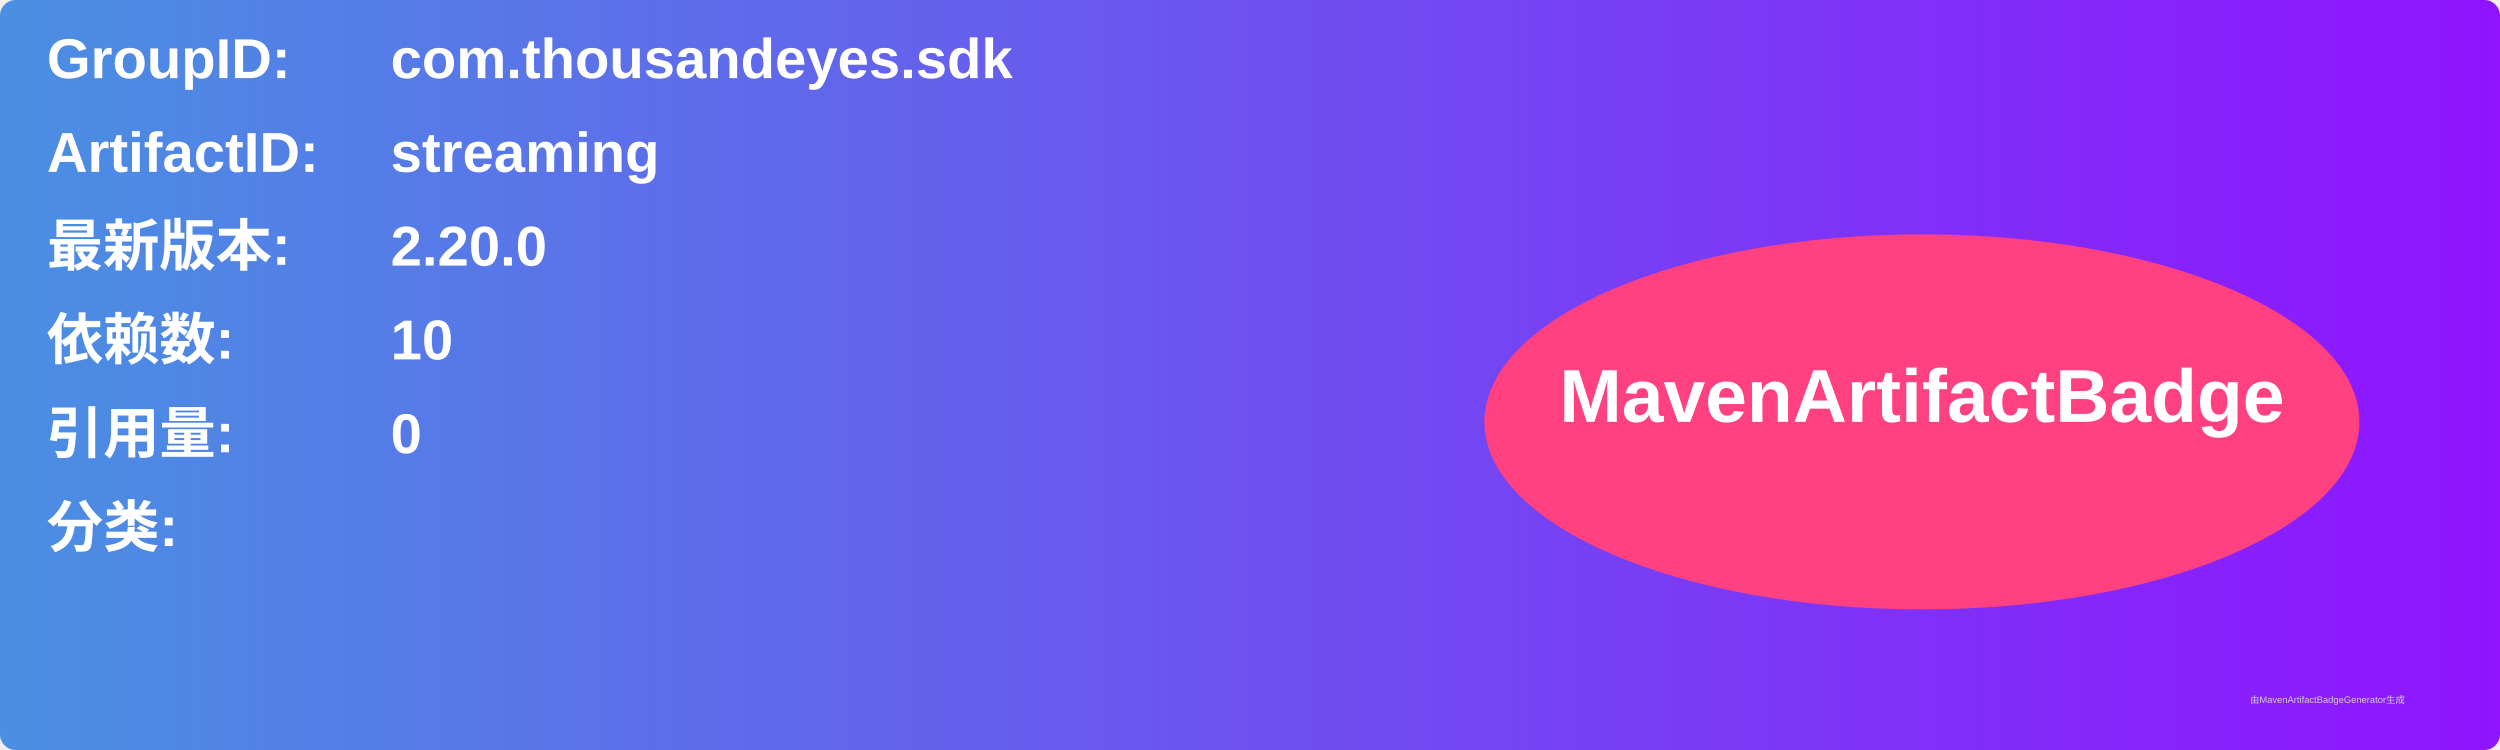
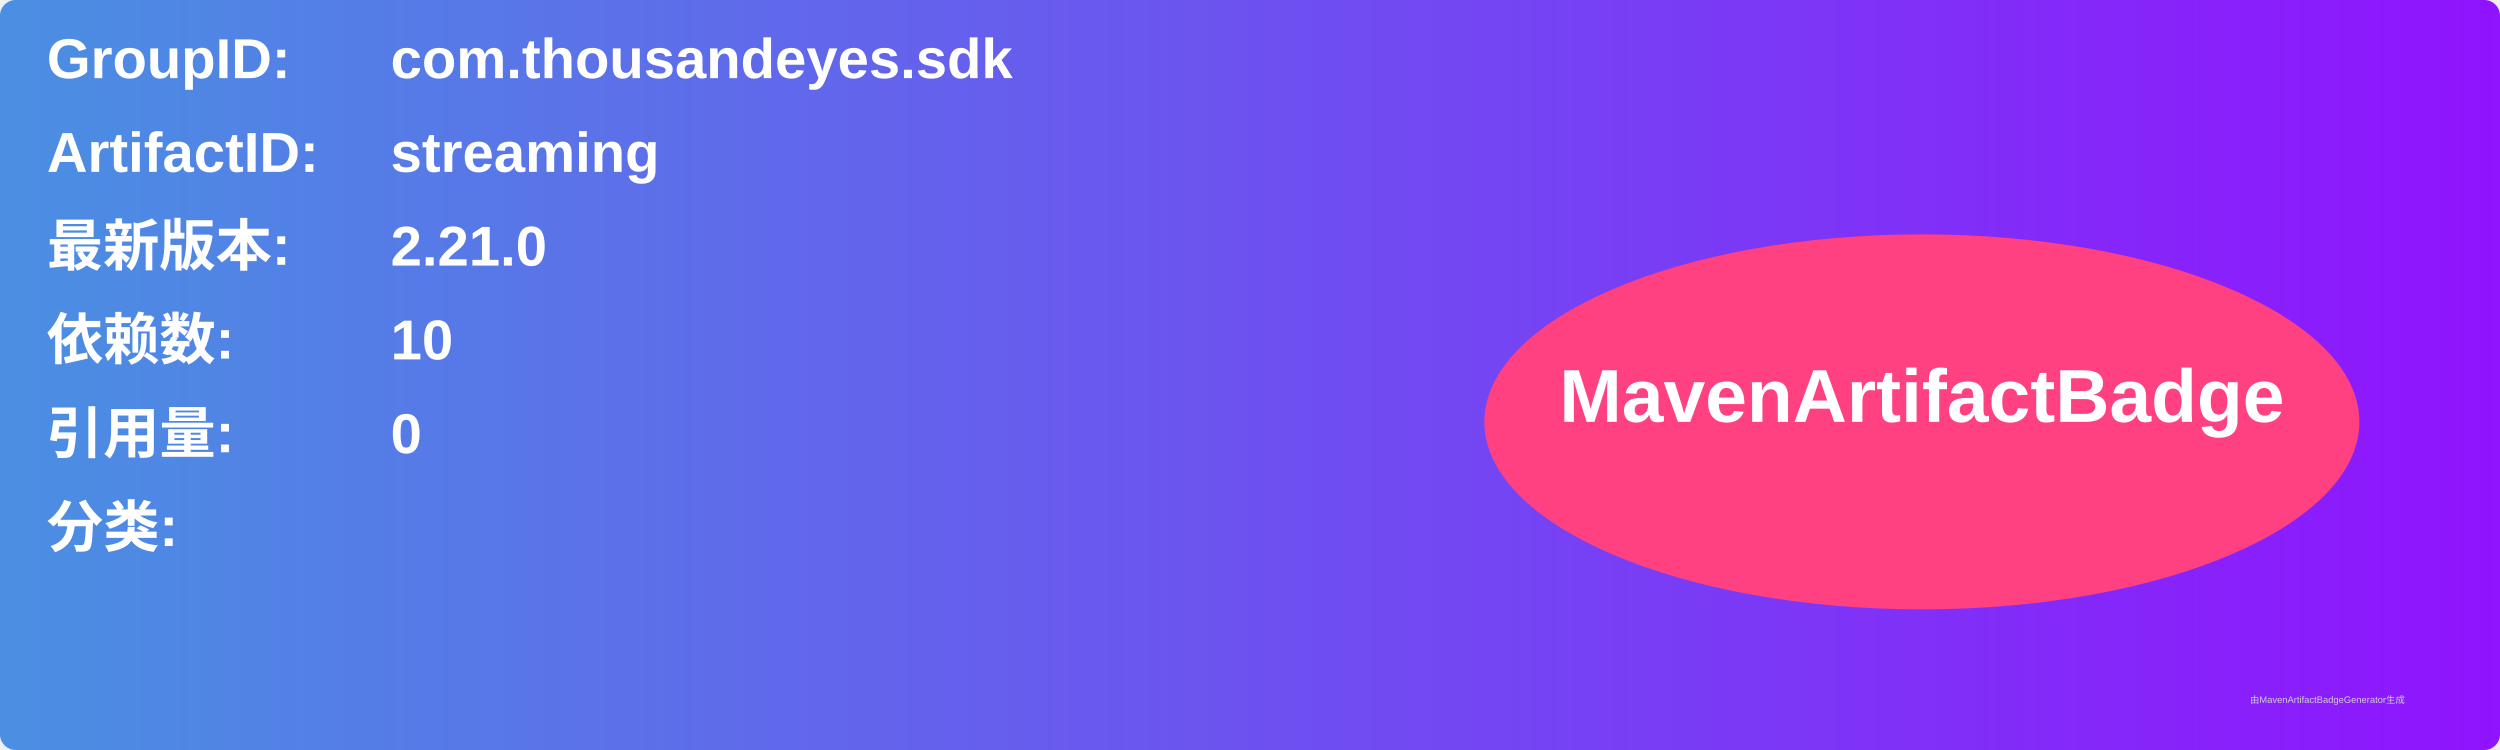
<svg xmlns="http://www.w3.org/2000/svg" width="800" height="240" viewBox="0 0 800 240">
  <linearGradient id="grad" x1="0%" y1="0%" x2="100%" y2="0%">
    <stop offset="0%" stop-color="#4a90e2" />
    <stop offset="100%" stop-color="#9013fe" />
  </linearGradient>
  <rect width="100%" height="100%" rx="5" ry="5" fill="url(#grad)" />
  <g transform="translate(15, 15)">
    <text x="0" y="10" font-family="Arial" font-size="18" fill="white" font-weight="bold" width="260">GroupID:</text>
    <text x="110" y="10" font-family="Arial" font-size="18" fill="white" font-weight="bold" width="460">com.thousandeyes.sdk</text>
    <text x="0" y="40" font-family="Arial" font-size="18" fill="white" font-weight="bold" width="260">ArtifactID:</text>
    <text x="110" y="40" font-family="Arial" font-size="18" fill="white" font-weight="bold" width="460">streaming</text>
    <text x="0" y="70" font-family="Arial" font-size="18" fill="white" font-weight="bold">最新版本:</text>
    <text x="110" y="70" font-family="Arial" font-size="18" fill="white" font-weight="bold">
-       <tspan font-weight="bold">2.20.0</tspan>
+       <tspan font-weight="bold">2.21.0</tspan>
    </text>
    <text x="0" y="100" font-family="Arial" font-size="18" fill="white" font-weight="bold">依赖数: </text>
    <text x="110" y="100" font-family="Arial" font-size="18" fill="white">
      <tspan font-weight="bold">10</tspan>
    </text>
    <text x="0" y="130" font-family="Arial" font-size="18" fill="white" font-weight="bold">引用量: </text>
    <text x="110" y="130" font-family="Arial" font-size="18" fill="white">
      <tspan font-weight="bold">0</tspan>
    </text>
    <text x="0" y="160" font-family="Arial" font-size="18" fill="white" font-weight="bold">分类:</text>
    <text x="10" y="190" font-family="Arial" font-size="10" fill="white">
      <tspan font-weight="bold" />
    </text>
    <ellipse cx="600" cy="120" rx="140" ry="60" fill="#ff4081" />
    <text x="600" y="120" text-anchor="middle" font-family="Arial" font-size="24" fill="white" font-weight="bold">MavenArtifactBadge</text>
  </g>
  <text x="720" y="225" font-family="Arial" font-size="3" fill="#d0d0d0">由MavenArtifactBadgeGenerator生成</text>
</svg>
